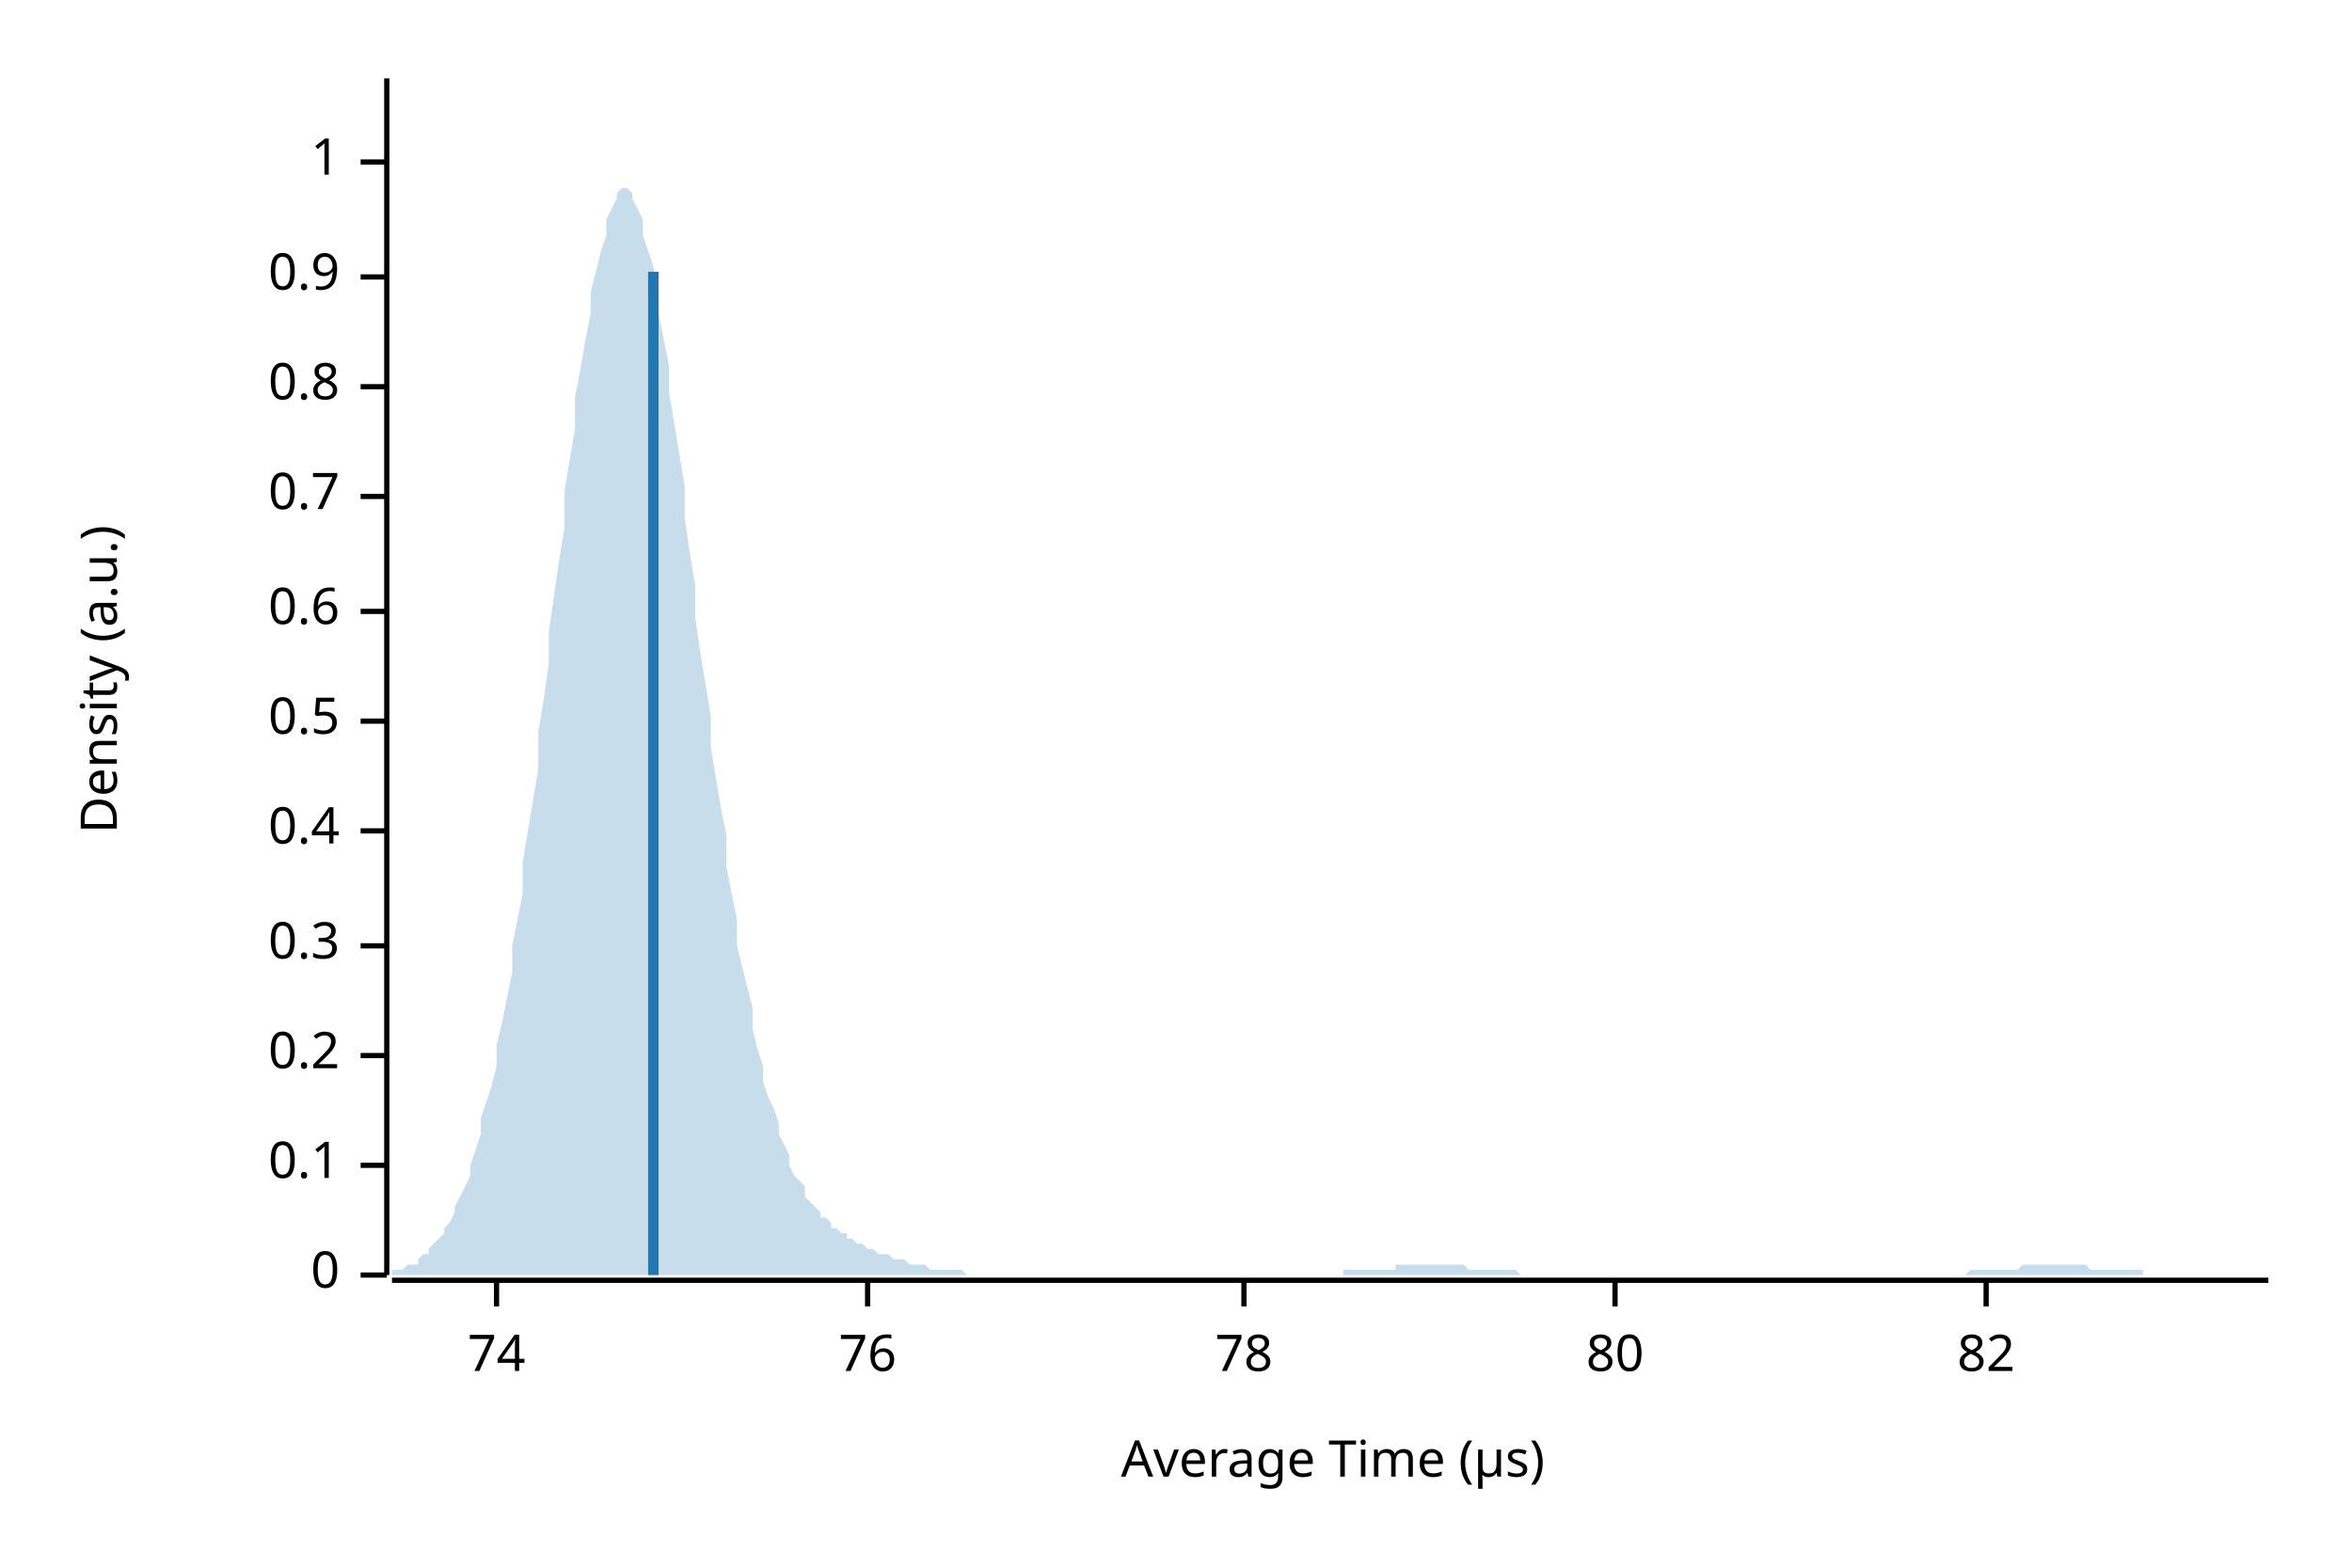
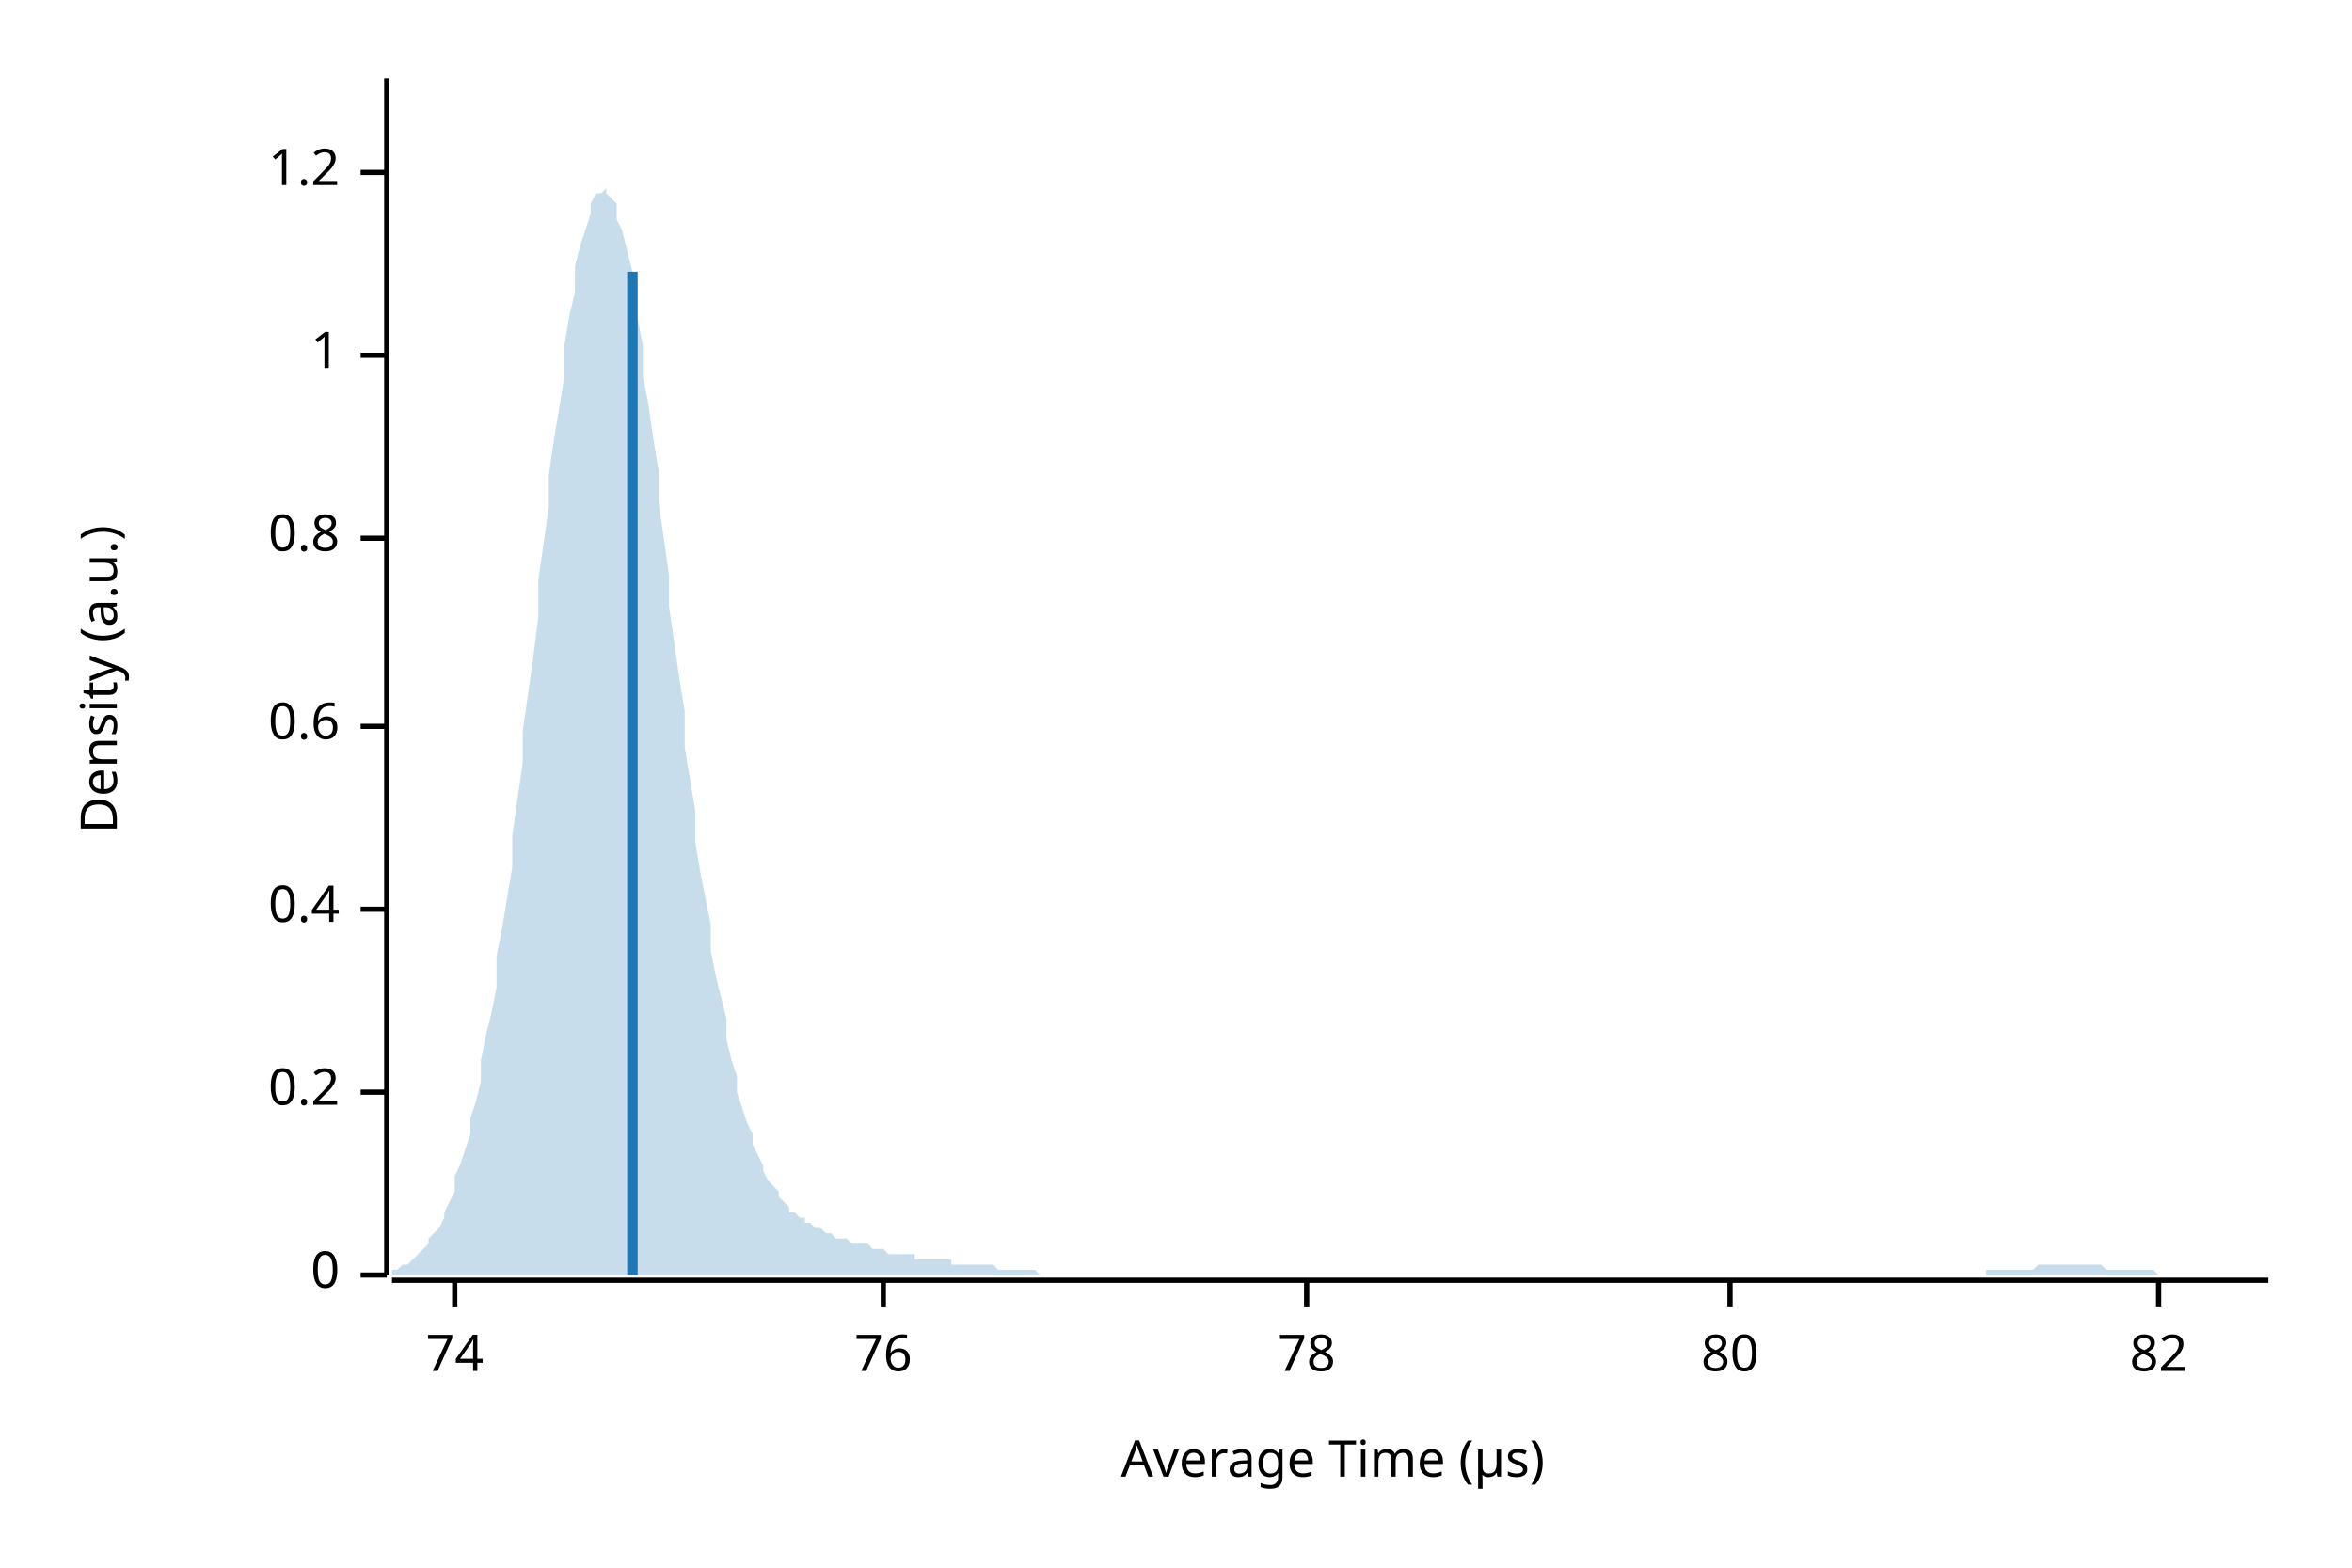
<svg xmlns="http://www.w3.org/2000/svg" width="450" height="300" viewBox="0 0 450 300">
  <text x="15" y="130" dy="0.76em" text-anchor="middle" font-family="sans-serif" font-size="9.677" opacity="1" fill="#000000" transform="rotate(270, 15, 130)">
Density (a.u.)
</text>
  <text x="255" y="285" dy="-0.5ex" text-anchor="middle" font-family="sans-serif" font-size="9.677" opacity="1" fill="#000000">
Average Time (µs)
</text>
  <polyline fill="none" opacity="1" stroke="#000000" stroke-width="1" points="74,15 74,244 " />
  <text x="65" y="244" dy="0.5ex" text-anchor="end" font-family="sans-serif" font-size="9.677" opacity="1" fill="#000000">
0
</text>
  <polyline fill="none" opacity="1" stroke="#000000" stroke-width="1" points="69,244 74,244 " />
-   <text x="65" y="223" dy="0.5ex" text-anchor="end" font-family="sans-serif" font-size="9.677" opacity="1" fill="#000000">
- 0.1
- </text>
-   <polyline fill="none" opacity="1" stroke="#000000" stroke-width="1" points="69,223 74,223 " />
-   <text x="65" y="202" dy="0.5ex" text-anchor="end" font-family="sans-serif" font-size="9.677" opacity="1" fill="#000000">
+   <text x="65" y="209" dy="0.5ex" text-anchor="end" font-family="sans-serif" font-size="9.677" opacity="1" fill="#000000">
0.2
</text>
-   <polyline fill="none" opacity="1" stroke="#000000" stroke-width="1" points="69,202 74,202 " />
-   <text x="65" y="181" dy="0.5ex" text-anchor="end" font-family="sans-serif" font-size="9.677" opacity="1" fill="#000000">
- 0.3
- </text>
-   <polyline fill="none" opacity="1" stroke="#000000" stroke-width="1" points="69,181 74,181 " />
-   <text x="65" y="159" dy="0.5ex" text-anchor="end" font-family="sans-serif" font-size="9.677" opacity="1" fill="#000000">
+   <polyline fill="none" opacity="1" stroke="#000000" stroke-width="1" points="69,209 74,209 " />
+   <text x="65" y="174" dy="0.5ex" text-anchor="end" font-family="sans-serif" font-size="9.677" opacity="1" fill="#000000">
0.4
</text>
-   <polyline fill="none" opacity="1" stroke="#000000" stroke-width="1" points="69,159 74,159 " />
-   <text x="65" y="138" dy="0.5ex" text-anchor="end" font-family="sans-serif" font-size="9.677" opacity="1" fill="#000000">
- 0.5
- </text>
-   <polyline fill="none" opacity="1" stroke="#000000" stroke-width="1" points="69,138 74,138 " />
-   <text x="65" y="117" dy="0.5ex" text-anchor="end" font-family="sans-serif" font-size="9.677" opacity="1" fill="#000000">
+   <polyline fill="none" opacity="1" stroke="#000000" stroke-width="1" points="69,174 74,174 " />
+   <text x="65" y="139" dy="0.5ex" text-anchor="end" font-family="sans-serif" font-size="9.677" opacity="1" fill="#000000">
0.6
</text>
-   <polyline fill="none" opacity="1" stroke="#000000" stroke-width="1" points="69,117 74,117 " />
-   <text x="65" y="95" dy="0.5ex" text-anchor="end" font-family="sans-serif" font-size="9.677" opacity="1" fill="#000000">
- 0.7
- </text>
-   <polyline fill="none" opacity="1" stroke="#000000" stroke-width="1" points="69,95 74,95 " />
-   <text x="65" y="74" dy="0.5ex" text-anchor="end" font-family="sans-serif" font-size="9.677" opacity="1" fill="#000000">
+   <polyline fill="none" opacity="1" stroke="#000000" stroke-width="1" points="69,139 74,139 " />
+   <text x="65" y="103" dy="0.5ex" text-anchor="end" font-family="sans-serif" font-size="9.677" opacity="1" fill="#000000">
0.8
</text>
-   <polyline fill="none" opacity="1" stroke="#000000" stroke-width="1" points="69,74 74,74 " />
-   <text x="65" y="53" dy="0.5ex" text-anchor="end" font-family="sans-serif" font-size="9.677" opacity="1" fill="#000000">
- 0.9
- </text>
-   <polyline fill="none" opacity="1" stroke="#000000" stroke-width="1" points="69,53 74,53 " />
-   <text x="65" y="31" dy="0.5ex" text-anchor="end" font-family="sans-serif" font-size="9.677" opacity="1" fill="#000000">
+   <polyline fill="none" opacity="1" stroke="#000000" stroke-width="1" points="69,103 74,103 " />
+   <text x="65" y="68" dy="0.5ex" text-anchor="end" font-family="sans-serif" font-size="9.677" opacity="1" fill="#000000">
1
</text>
-   <polyline fill="none" opacity="1" stroke="#000000" stroke-width="1" points="69,31 74,31 " />
+   <polyline fill="none" opacity="1" stroke="#000000" stroke-width="1" points="69,68 74,68 " />
+   <text x="65" y="33" dy="0.5ex" text-anchor="end" font-family="sans-serif" font-size="9.677" opacity="1" fill="#000000">
+ 1.2
+ </text>
+   <polyline fill="none" opacity="1" stroke="#000000" stroke-width="1" points="69,33 74,33 " />
  <polyline fill="none" opacity="1" stroke="#000000" stroke-width="1" points="75,245 434,245 " />
-   <text x="95" y="255" dy="0.76em" text-anchor="middle" font-family="sans-serif" font-size="9.677" opacity="1" fill="#000000">
+   <text x="87" y="255" dy="0.76em" text-anchor="middle" font-family="sans-serif" font-size="9.677" opacity="1" fill="#000000">
74
</text>
-   <polyline fill="none" opacity="1" stroke="#000000" stroke-width="1" points="95,245 95,250 " />
-   <text x="166" y="255" dy="0.76em" text-anchor="middle" font-family="sans-serif" font-size="9.677" opacity="1" fill="#000000">
+   <polyline fill="none" opacity="1" stroke="#000000" stroke-width="1" points="87,245 87,250 " />
+   <text x="169" y="255" dy="0.76em" text-anchor="middle" font-family="sans-serif" font-size="9.677" opacity="1" fill="#000000">
76
</text>
-   <polyline fill="none" opacity="1" stroke="#000000" stroke-width="1" points="166,245 166,250 " />
-   <text x="238" y="255" dy="0.76em" text-anchor="middle" font-family="sans-serif" font-size="9.677" opacity="1" fill="#000000">
+   <polyline fill="none" opacity="1" stroke="#000000" stroke-width="1" points="169,245 169,250 " />
+   <text x="250" y="255" dy="0.76em" text-anchor="middle" font-family="sans-serif" font-size="9.677" opacity="1" fill="#000000">
78
</text>
-   <polyline fill="none" opacity="1" stroke="#000000" stroke-width="1" points="238,245 238,250 " />
-   <text x="309" y="255" dy="0.76em" text-anchor="middle" font-family="sans-serif" font-size="9.677" opacity="1" fill="#000000">
+   <polyline fill="none" opacity="1" stroke="#000000" stroke-width="1" points="250,245 250,250 " />
+   <text x="331" y="255" dy="0.76em" text-anchor="middle" font-family="sans-serif" font-size="9.677" opacity="1" fill="#000000">
80
</text>
-   <polyline fill="none" opacity="1" stroke="#000000" stroke-width="1" points="309,245 309,250 " />
-   <text x="380" y="255" dy="0.76em" text-anchor="middle" font-family="sans-serif" font-size="9.677" opacity="1" fill="#000000">
+   <polyline fill="none" opacity="1" stroke="#000000" stroke-width="1" points="331,245 331,250 " />
+   <text x="413" y="255" dy="0.76em" text-anchor="middle" font-family="sans-serif" font-size="9.677" opacity="1" fill="#000000">
82
</text>
-   <polyline fill="none" opacity="1" stroke="#000000" stroke-width="1" points="380,245 380,250 " />
-   <polygon opacity="0.25" fill="#1F78B4" points="75,244 75,243 76,243 77,243 77,243 78,242 79,242 80,242 80,241 81,240 82,240 82,239 83,238 84,237 85,236 85,235 86,234 87,232 87,231 88,229 89,227 90,225 90,223 91,220 92,217 92,214 93,211 94,208 95,204 95,200 96,196 97,191 98,186 98,181 99,176 100,171 100,165 101,159 102,153 103,147 103,140 104,134 105,127 105,121 106,114 107,107 108,101 108,94 109,88 110,82 110,76 111,71 112,65 113,60 113,56 114,52 115,48 116,45 116,42 117,40 118,38 118,37 119,36 120,36 121,37 121,38 122,40 123,42 123,45 124,48 125,51 126,56 126,60 127,65 128,70 128,75 129,81 130,87 131,93 131,99 132,106 133,112 133,118 134,125 135,131 136,137 136,143 137,149 138,155 139,160 139,166 140,171 141,176 141,181 142,185 143,189 144,193 144,197 145,201 146,204 146,207 147,210 148,212 149,215 149,217 150,219 151,221 151,223 152,225 153,226 154,227 154,229 155,230 156,231 157,232 157,233 158,233 159,234 159,235 160,235 161,236 162,236 162,237 163,237 164,238 164,238 165,238 166,239 167,239 167,239 168,240 169,240 169,240 170,240 171,241 172,241 172,241 173,241 174,242 175,242 175,242 176,242 177,242 177,242 178,243 179,243 180,243 180,243 181,243 182,243 182,243 183,243 184,243 185,244 185,244 186,244 187,244 187,244 188,244 189,244 190,244 190,244 191,244 192,244 192,244 193,244 194,244 195,244 195,244 196,244 197,244 198,244 198,244 199,244 200,244 200,244 201,244 202,244 203,244 203,244 204,244 205,244 205,244 206,244 207,244 208,244 208,244 209,244 210,244 210,244 211,244 212,244 213,244 213,244 214,244 215,244 216,244 216,244 217,244 218,244 218,244 219,244 220,244 221,244 221,244 222,244 223,244 223,244 224,244 225,244 226,244 226,244 227,244 228,244 228,244 229,244 230,244 231,244 231,244 232,244 233,244 233,244 234,244 235,244 236,244 236,244 237,244 238,244 239,244 239,244 240,244 241,244 241,244 242,244 243,244 244,244 244,244 245,244 246,244 246,244 247,244 248,244 249,244 249,244 250,244 251,244 251,244 252,244 253,244 254,244 254,244 255,244 256,244 257,244 257,243 258,243 259,243 259,243 260,243 261,243 262,243 262,243 263,243 264,243 264,243 265,243 266,243 267,243 267,242 268,242 269,242 269,242 270,242 271,242 272,242 272,242 273,242 274,242 275,242 275,242 276,242 277,242 277,242 278,242 279,242 280,242 280,242 281,243 282,243 282,243 283,243 284,243 285,243 285,243 286,243 287,243 287,243 288,243 289,243 290,243 290,243 291,244 292,244 292,244 293,244 294,244 295,244 295,244 296,244 297,244 298,244 298,244 299,244 300,244 300,244 301,244 302,244 303,244 303,244 304,244 305,244 305,244 306,244 307,244 308,244 308,244 309,244 310,244 310,244 311,244 312,244 313,244 313,244 314,244 315,244 316,244 316,244 317,244 318,244 318,244 319,244 320,244 321,244 321,244 322,244 323,244 323,244 324,244 325,244 326,244 326,244 327,244 328,244 328,244 329,244 330,244 331,244 331,244 332,244 333,244 333,244 334,244 335,244 336,244 336,244 337,244 338,244 339,244 339,244 340,244 341,244 341,244 342,244 343,244 344,244 344,244 345,244 346,244 346,244 347,244 348,244 349,244 349,244 350,244 351,244 351,244 352,244 353,244 354,244 354,244 355,244 356,244 357,244 357,244 358,244 359,244 359,244 360,244 361,244 362,244 362,244 363,244 364,244 364,244 365,244 366,244 367,244 367,244 368,244 369,244 369,244 370,244 371,244 372,244 372,244 373,244 374,244 375,244 375,244 376,244 377,243 377,243 378,243 379,243 380,243 380,243 381,243 382,243 382,243 383,243 384,243 385,243 385,243 386,243 387,242 387,242 388,242 389,242 390,242 390,242 391,242 392,242 392,242 393,242 394,242 395,242 395,242 396,242 397,242 398,242 398,242 399,242 400,243 400,243 401,243 402,243 403,243 403,243 404,243 405,243 405,243 406,243 407,243 408,243 408,243 409,243 410,243 410,244 411,244 412,244 413,244 413,244 414,244 415,244 416,244 416,244 417,244 418,244 418,244 419,244 420,244 421,244 421,244 422,244 423,244 423,244 424,244 425,244 426,244 426,244 427,244 428,244 428,244 429,244 430,244 431,244 431,244 432,244 433,244 434,244 434,244 75,244 " />
-   <polyline fill="none" opacity="1" stroke="#1F78B4" stroke-width="2" points="125,244 125,52 " />
+   <polyline fill="none" opacity="1" stroke="#000000" stroke-width="1" points="413,245 413,250 " />
+   <polygon opacity="0.25" fill="#1F78B4" points="75,243 75,243 76,243 77,242 77,242 78,242 79,241 80,240 80,240 81,239 82,238 82,237 83,236 84,235 85,233 85,232 86,230 87,228 87,225 88,223 89,220 90,217 90,214 91,211 92,207 92,203 93,198 94,194 95,189 95,183 96,178 97,172 98,166 98,160 99,153 100,146 100,140 101,133 102,126 103,118 103,111 104,104 105,97 105,91 106,84 107,78 108,72 108,66 109,60 110,56 110,51 111,47 112,44 113,41 113,39 114,37 115,37 116,36 116,37 117,38 118,39 118,42 119,44 120,48 121,52 121,56 122,61 123,66 123,72 124,77 125,84 126,90 126,96 127,103 128,110 128,116 129,123 130,130 131,136 131,143 132,149 133,155 133,161 134,167 135,172 136,177 136,182 137,187 138,191 139,195 139,199 140,203 141,206 141,209 142,212 143,215 144,217 144,219 145,221 146,223 146,224 147,226 148,227 149,228 149,229 150,230 151,231 151,232 152,232 153,233 154,233 154,234 155,234 156,235 157,235 157,235 158,236 159,236 159,236 160,237 161,237 162,237 162,237 163,238 164,238 164,238 165,238 166,238 167,239 167,239 168,239 169,239 169,239 170,240 171,240 172,240 172,240 173,240 174,240 175,240 175,241 176,241 177,241 177,241 178,241 179,241 180,241 180,241 181,241 182,241 182,242 183,242 184,242 185,242 185,242 186,242 187,242 187,242 188,242 189,242 190,242 190,242 191,243 192,243 192,243 193,243 194,243 195,243 195,243 196,243 197,243 198,243 198,243 199,244 200,244 200,244 201,244 202,244 203,244 203,244 204,244 205,244 205,244 206,244 207,244 208,244 208,244 209,244 210,244 210,244 211,244 212,244 213,244 213,244 214,244 215,244 216,244 216,244 217,244 218,244 218,244 219,244 220,244 221,244 221,244 222,244 223,244 223,244 224,244 225,244 226,244 226,244 227,244 228,244 228,244 229,244 230,244 231,244 231,244 232,244 233,244 233,244 234,244 235,244 236,244 236,244 237,244 238,244 239,244 239,244 240,244 241,244 241,244 242,244 243,244 244,244 244,244 245,244 246,244 246,244 247,244 248,244 249,244 249,244 250,244 251,244 251,244 252,244 253,244 254,244 254,244 255,244 256,244 257,244 257,244 258,244 259,244 259,244 260,244 261,244 262,244 262,244 263,244 264,244 264,244 265,244 266,244 267,244 267,244 268,244 269,244 269,244 270,244 271,244 272,244 272,244 273,244 274,244 275,244 275,244 276,244 277,244 277,244 278,244 279,244 280,244 280,244 281,244 282,244 282,244 283,244 284,244 285,244 285,244 286,244 287,244 287,244 288,244 289,244 290,244 290,244 291,244 292,244 292,244 293,244 294,244 295,244 295,244 296,244 297,244 298,244 298,244 299,244 300,244 300,244 301,244 302,244 303,244 303,244 304,244 305,244 305,244 306,244 307,244 308,244 308,244 309,244 310,244 310,244 311,244 312,244 313,244 313,244 314,244 315,244 316,244 316,244 317,244 318,244 318,244 319,244 320,244 321,244 321,244 322,244 323,244 323,244 324,244 325,244 326,244 326,244 327,244 328,244 328,244 329,244 330,244 331,244 331,244 332,244 333,244 333,244 334,244 335,244 336,244 336,244 337,244 338,244 339,244 339,244 340,244 341,244 341,244 342,244 343,244 344,244 344,244 345,244 346,244 346,244 347,244 348,244 349,244 349,244 350,244 351,244 351,244 352,244 353,244 354,244 354,244 355,244 356,244 357,244 357,244 358,244 359,244 359,244 360,244 361,244 362,244 362,244 363,244 364,244 364,244 365,244 366,244 367,244 367,244 368,244 369,244 369,244 370,244 371,244 372,244 372,244 373,244 374,244 375,244 375,244 376,244 377,244 377,244 378,244 379,244 380,244 380,243 381,243 382,243 382,243 383,243 384,243 385,243 385,243 386,243 387,243 387,243 388,243 389,243 390,242 390,242 391,242 392,242 392,242 393,242 394,242 395,242 395,242 396,242 397,242 398,242 398,242 399,242 400,242 400,242 401,242 402,242 403,243 403,243 404,243 405,243 405,243 406,243 407,243 408,243 408,243 409,243 410,243 410,243 411,243 412,243 413,244 413,244 414,244 415,244 416,244 416,244 417,244 418,244 418,244 419,244 420,244 421,244 421,244 422,244 423,244 423,244 424,244 425,244 426,244 426,244 427,244 428,244 428,244 429,244 430,244 431,244 431,244 432,244 433,244 434,244 434,244 75,244 " />
+   <polyline fill="none" opacity="1" stroke="#1F78B4" stroke-width="2" points="121,244 121,52 " />
</svg>
